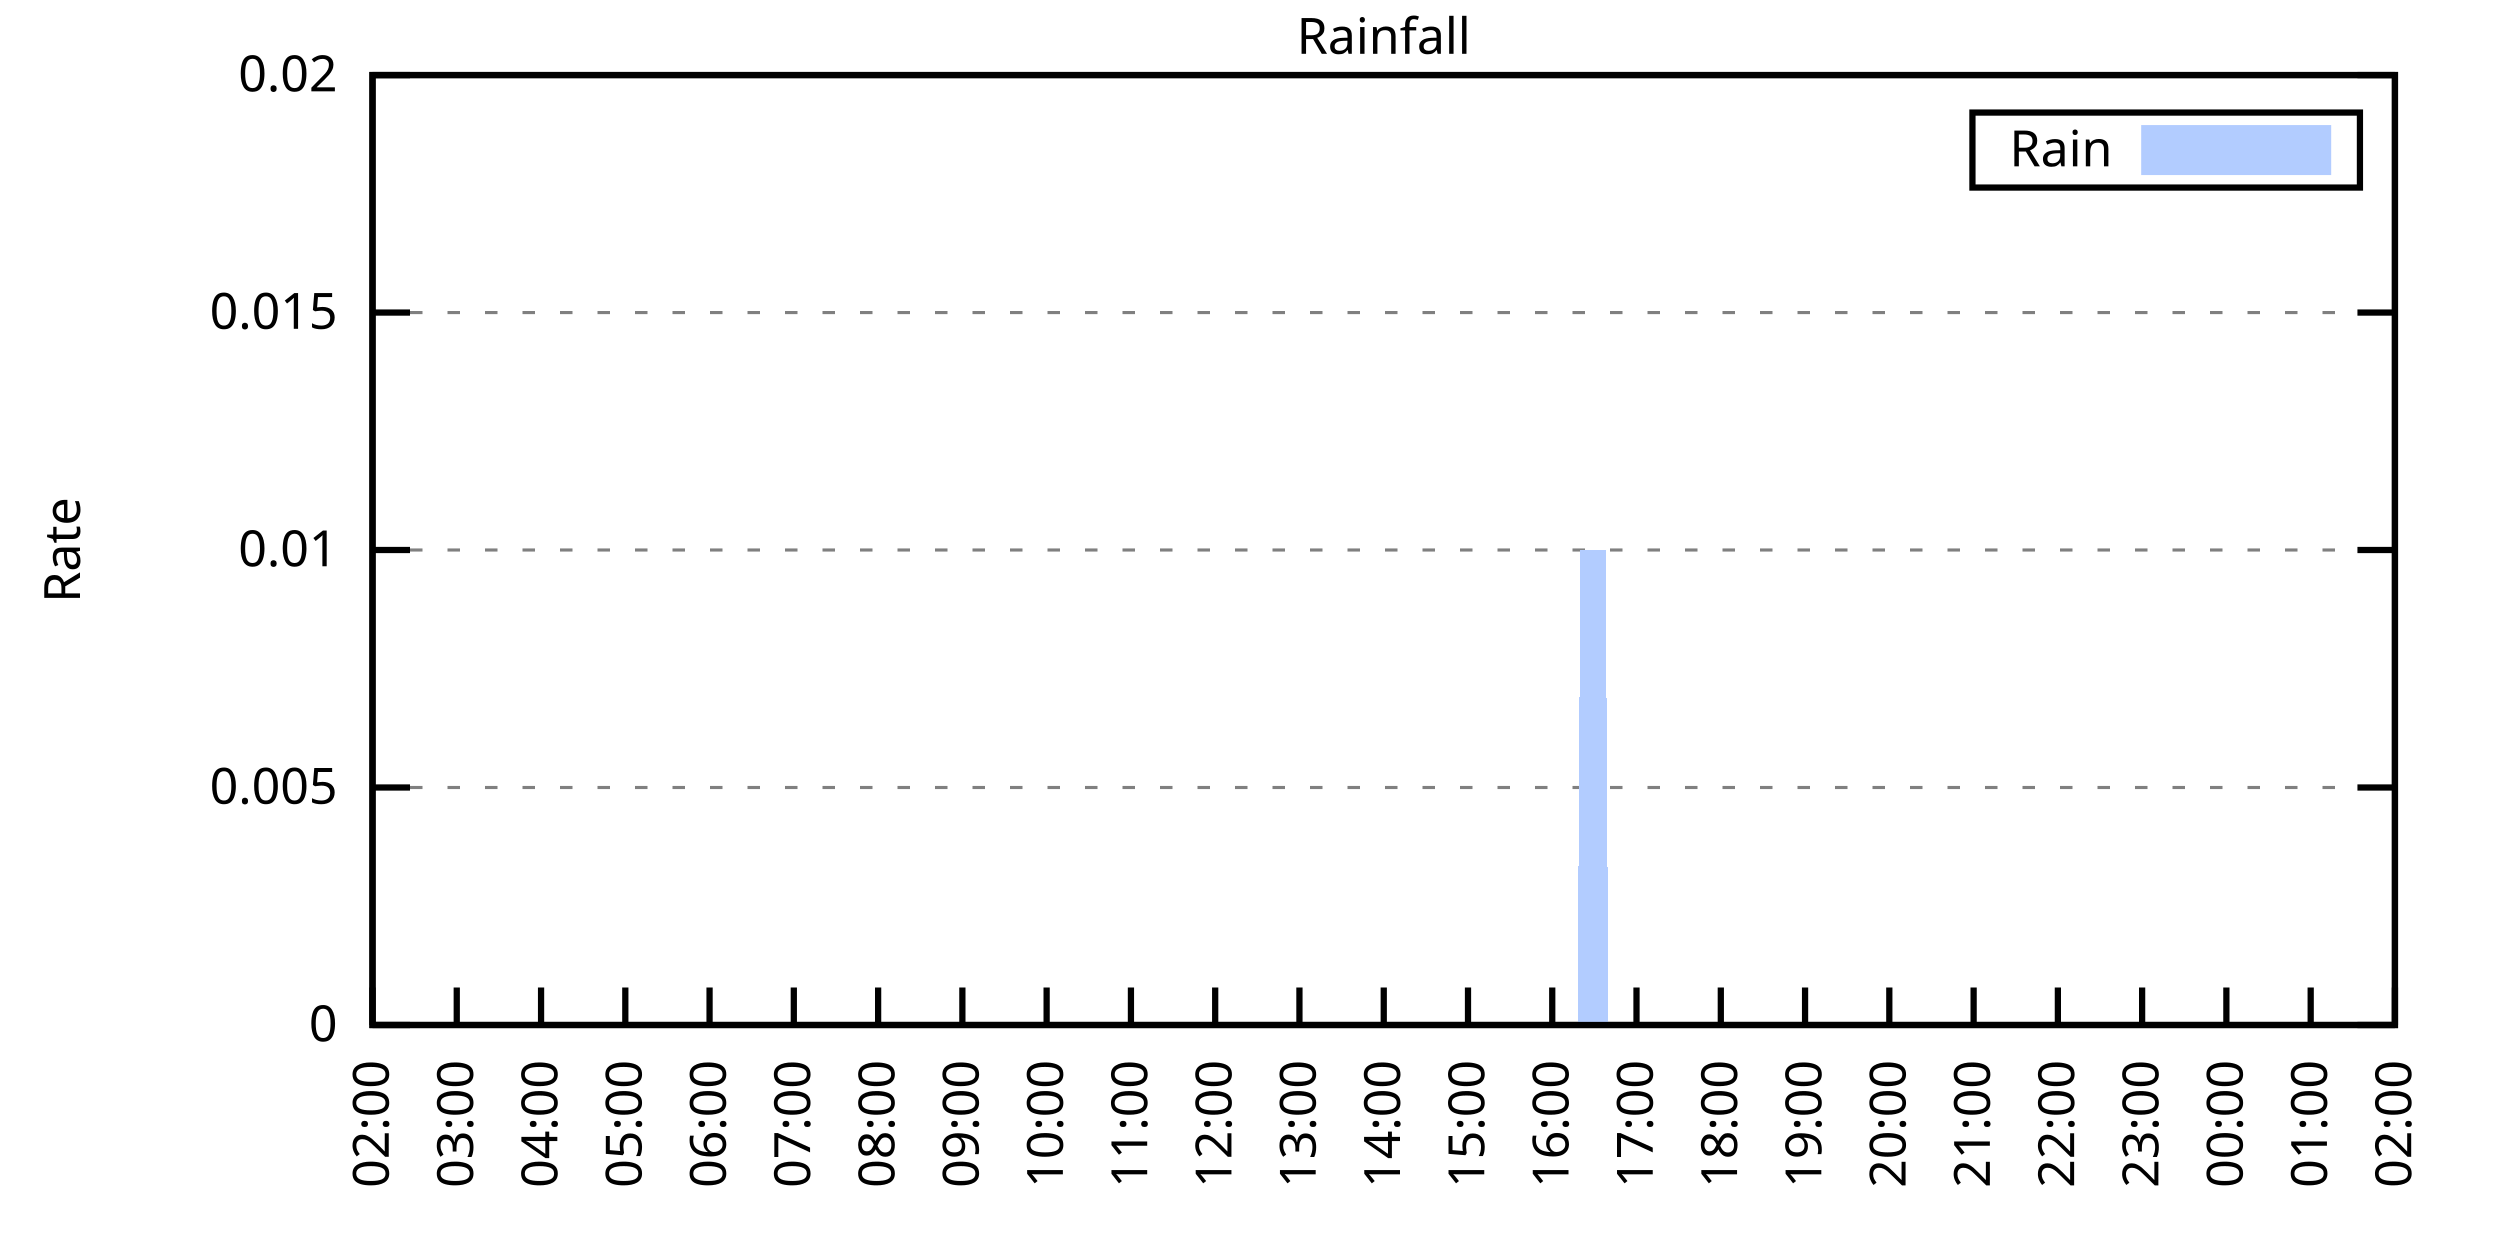
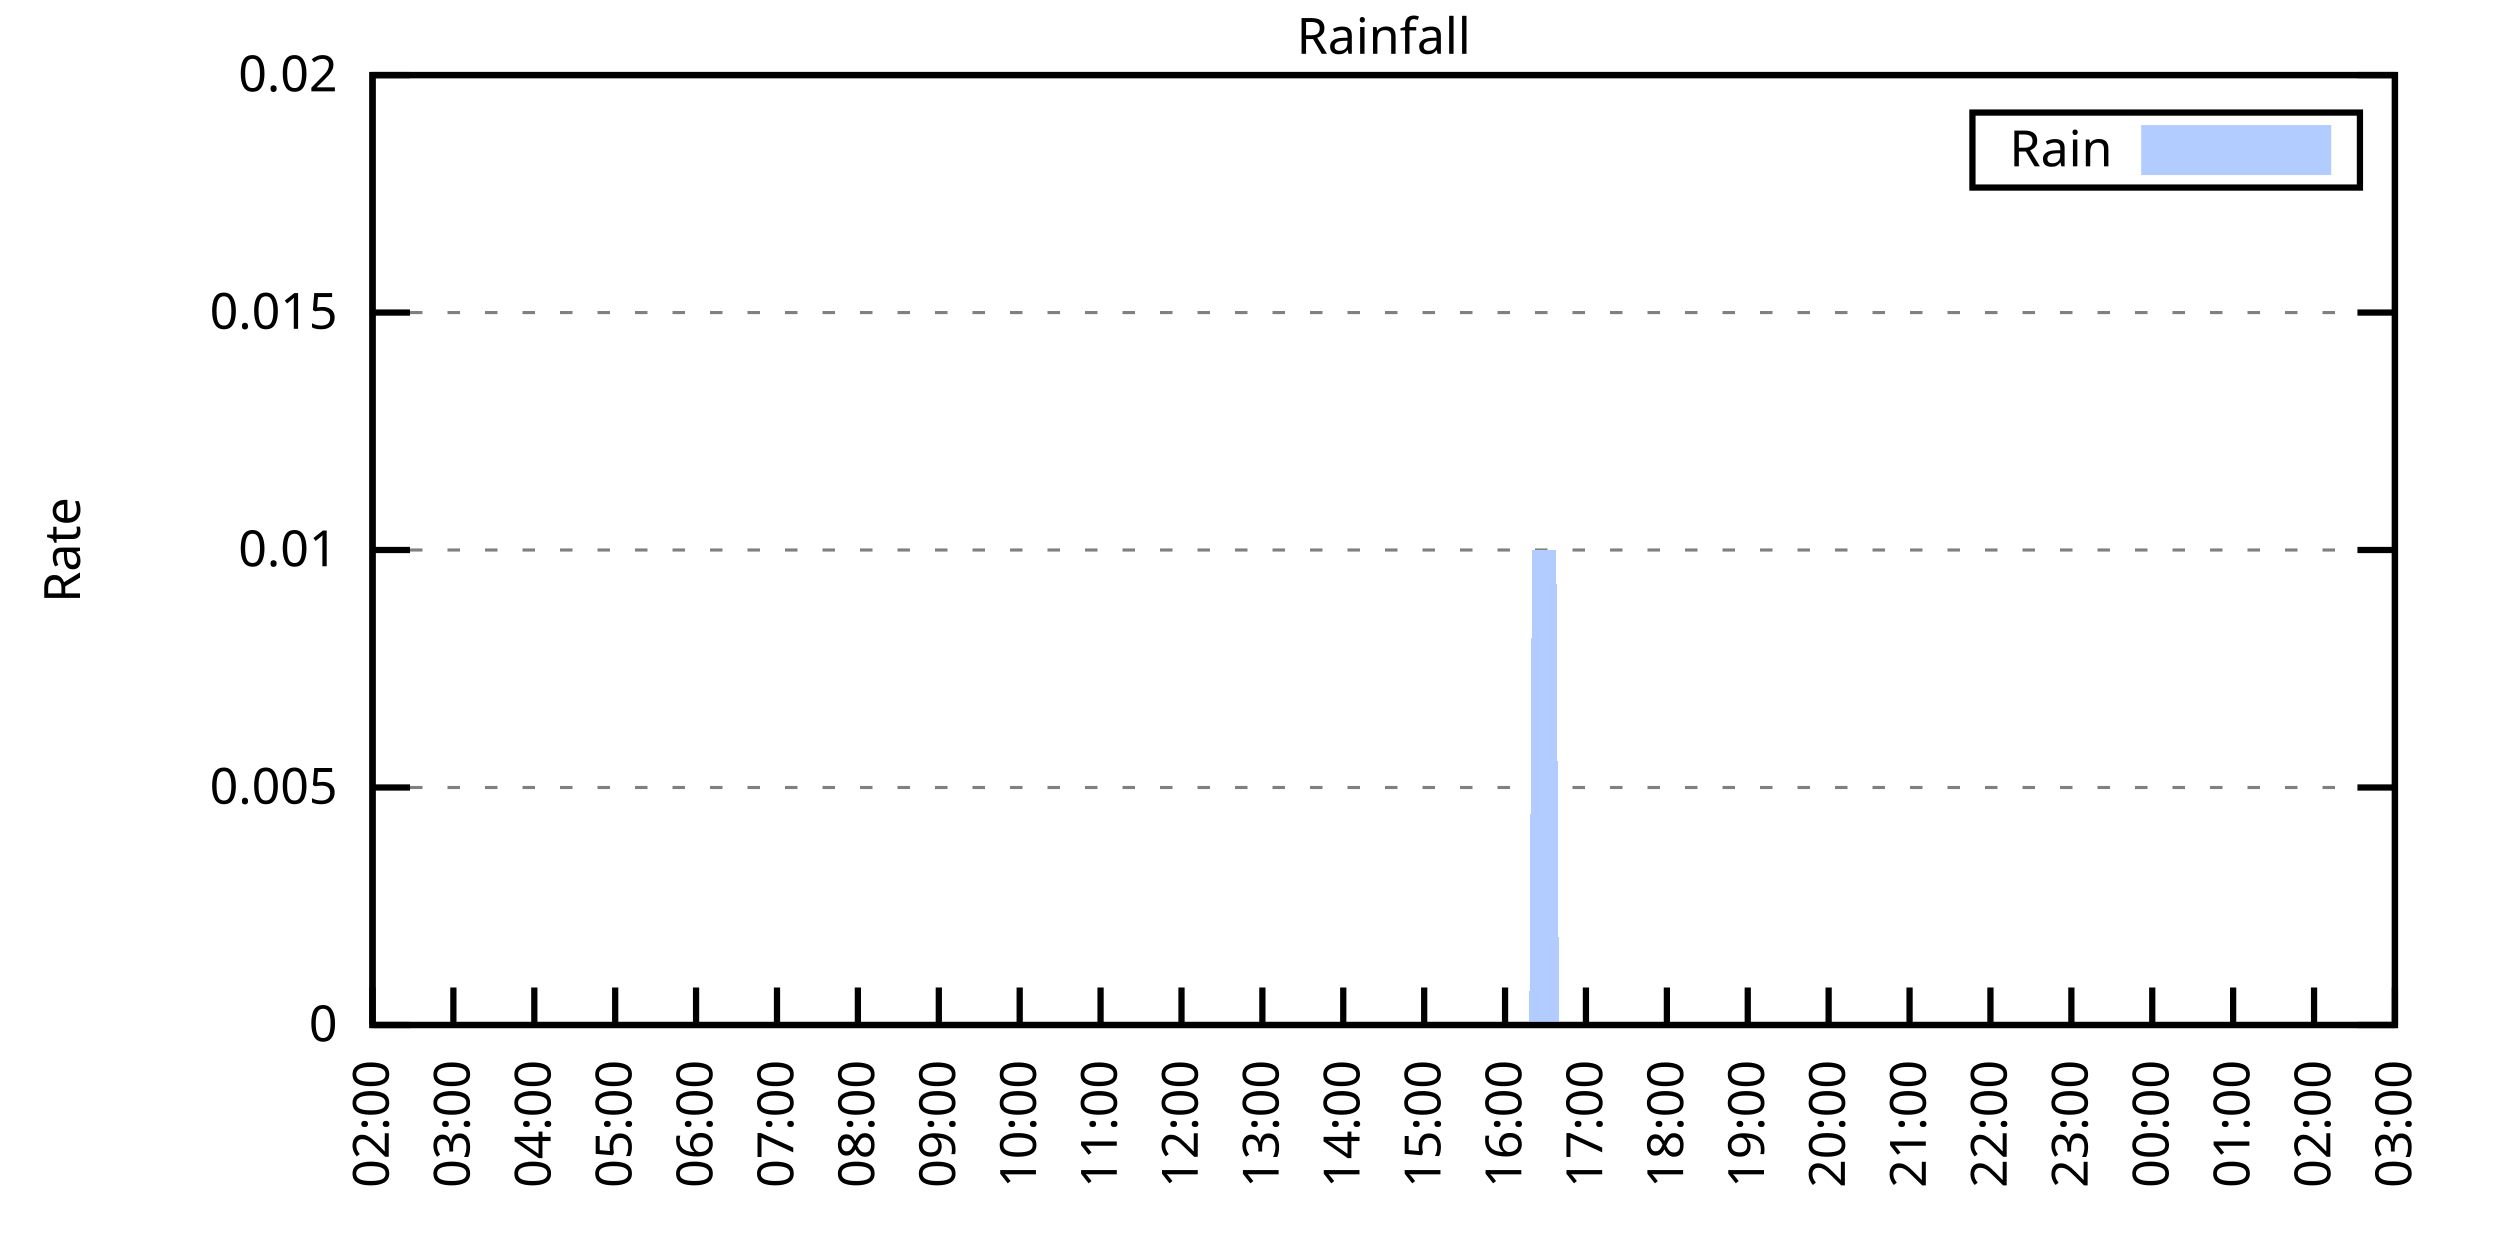
<svg xmlns="http://www.w3.org/2000/svg" xmlns:xlink="http://www.w3.org/1999/xlink" width="400" height="200" viewBox="0 0 400 200">
  <g id="gnuplot_canvas">
    <rect x="0" y="0" width="400" height="200" fill="none" />
    <defs>
      <circle id="gpDot" r="0.5" stroke-width="0.5" stroke="currentColor" />
      <path id="gpPt0" stroke-width="0.333" stroke="currentColor" d="M-1,0 h2 M0,-1 v2" />
      <path id="gpPt1" stroke-width="0.333" stroke="currentColor" d="M-1,-1 L1,1 M1,-1 L-1,1" />
      <path id="gpPt2" stroke-width="0.333" stroke="currentColor" d="M-1,0 L1,0 M0,-1 L0,1 M-1,-1 L1,1 M-1,1 L1,-1" />
      <rect id="gpPt3" stroke-width="0.333" stroke="currentColor" x="-1" y="-1" width="2" height="2" />
      <rect id="gpPt4" stroke-width="0.333" stroke="currentColor" fill="currentColor" x="-1" y="-1" width="2" height="2" />
      <circle id="gpPt5" stroke-width="0.333" stroke="currentColor" cx="0" cy="0" r="1" />
      <use xlink:href="#gpPt5" id="gpPt6" fill="currentColor" stroke="none" />
      <path id="gpPt7" stroke-width="0.333" stroke="currentColor" d="M0,-1.33 L-1.33,0.67 L1.33,0.67 z" />
      <use xlink:href="#gpPt7" id="gpPt8" fill="currentColor" stroke="none" />
      <use xlink:href="#gpPt7" id="gpPt9" stroke="currentColor" transform="rotate(180)" />
      <use xlink:href="#gpPt9" id="gpPt10" fill="currentColor" stroke="none" />
      <use xlink:href="#gpPt3" id="gpPt11" stroke="currentColor" transform="rotate(45)" />
      <use xlink:href="#gpPt11" id="gpPt12" fill="currentColor" stroke="none" />
      <path id="gpPt13" stroke-width="0.333" stroke="currentColor" d="M0,1.330 L1.265,0.411 L0.782,-1.067 L-0.782,-1.076 L-1.265,0.411 z" />
      <use xlink:href="#gpPt13" id="gpPt14" fill="currentColor" stroke="none" />
      <filter id="textbox" filterUnits="objectBoundingBox" x="0" y="0" height="1" width="1">
        <feFlood flood-color="white" flood-opacity="1" result="bgnd" />
        <feComposite in="SourceGraphic" in2="bgnd" operator="atop" />
      </filter>
      <filter id="greybox" filterUnits="objectBoundingBox" x="0" y="0" height="1" width="1">
        <feFlood flood-color="lightgrey" flood-opacity="1" result="grey" />
        <feComposite in="SourceGraphic" in2="grey" operator="atop" />
      </filter>
    </defs>
    <g fill="none" color="white" stroke="currentColor" stroke-width="1.00" stroke-linecap="butt" stroke-linejoin="miter">
</g>
    <g fill="none" color="black" stroke="currentColor" stroke-width="1.00" stroke-linecap="butt" stroke-linejoin="miter">
      <g stroke="none" shape-rendering="crispEdges">
        <polygon fill="rgb(255, 255, 255)" points="59.60,164.00 383.18,164.00 383.18,12.02 59.60,12.02 " />
      </g>
    </g>
    <g fill="none" color="black" stroke="currentColor" stroke-width="1.00" stroke-linecap="butt" stroke-linejoin="miter">
</g>
    <g fill="none" color="black" stroke="black" stroke-width="0.50" stroke-linecap="butt" stroke-linejoin="miter">
</g>
    <g fill="none" color="gray" stroke="currentColor" stroke-width="0.50" stroke-linecap="butt" stroke-linejoin="miter">
      <path stroke="gray" stroke-dasharray="2,4" class="gridline" d="M59.60,164.00 L383.19,164.00  " />
    </g>
    <g fill="none" color="gray" stroke="gray" stroke-width="1.00" stroke-linecap="butt" stroke-linejoin="miter">
</g>
    <g fill="none" color="black" stroke="currentColor" stroke-width="1.00" stroke-linecap="butt" stroke-linejoin="miter">
      <path stroke="black" d="M59.60,164.00 L65.60,164.00 M383.19,164.00 L377.19,164.00  " />
      <g transform="translate(54.00,166.60)" stroke="none" fill="black" font-family="Sans" font-size="8.00" text-anchor="end">
        <text>
          <tspan font-family="Sans"> 0</tspan>
        </text>
      </g>
    </g>
    <g fill="none" color="black" stroke="currentColor" stroke-width="1.00" stroke-linecap="butt" stroke-linejoin="miter">
</g>
    <g fill="none" color="black" stroke="black" stroke-width="0.50" stroke-linecap="butt" stroke-linejoin="miter">
</g>
    <g fill="none" color="gray" stroke="currentColor" stroke-width="0.50" stroke-linecap="butt" stroke-linejoin="miter">
      <path stroke="gray" stroke-dasharray="2,4" class="gridline" d="M59.60,126.00 L383.19,126.00  " />
    </g>
    <g fill="none" color="gray" stroke="gray" stroke-width="1.00" stroke-linecap="butt" stroke-linejoin="miter">
</g>
    <g fill="none" color="black" stroke="currentColor" stroke-width="1.00" stroke-linecap="butt" stroke-linejoin="miter">
      <path stroke="black" d="M59.60,126.00 L65.60,126.00 M383.19,126.00 L377.19,126.00  " />
      <g transform="translate(54.00,128.60)" stroke="none" fill="black" font-family="Sans" font-size="8.00" text-anchor="end">
        <text>
          <tspan font-family="Sans"> 0.005</tspan>
        </text>
      </g>
    </g>
    <g fill="none" color="black" stroke="currentColor" stroke-width="1.00" stroke-linecap="butt" stroke-linejoin="miter">
</g>
    <g fill="none" color="black" stroke="black" stroke-width="0.50" stroke-linecap="butt" stroke-linejoin="miter">
</g>
    <g fill="none" color="gray" stroke="currentColor" stroke-width="0.50" stroke-linecap="butt" stroke-linejoin="miter">
      <path stroke="gray" stroke-dasharray="2,4" class="gridline" d="M59.60,88.00 L383.19,88.00  " />
    </g>
    <g fill="none" color="gray" stroke="gray" stroke-width="1.00" stroke-linecap="butt" stroke-linejoin="miter">
</g>
    <g fill="none" color="black" stroke="currentColor" stroke-width="1.00" stroke-linecap="butt" stroke-linejoin="miter">
      <path stroke="black" d="M59.60,88.00 L65.60,88.00 M383.19,88.00 L377.19,88.00  " />
      <g transform="translate(54.00,90.60)" stroke="none" fill="black" font-family="Sans" font-size="8.00" text-anchor="end">
        <text>
          <tspan font-family="Sans"> 0.01</tspan>
        </text>
      </g>
    </g>
    <g fill="none" color="black" stroke="currentColor" stroke-width="1.00" stroke-linecap="butt" stroke-linejoin="miter">
</g>
    <g fill="none" color="black" stroke="black" stroke-width="0.50" stroke-linecap="butt" stroke-linejoin="miter">
</g>
    <g fill="none" color="gray" stroke="currentColor" stroke-width="0.50" stroke-linecap="butt" stroke-linejoin="miter">
      <path stroke="gray" stroke-dasharray="2,4" class="gridline" d="M59.60,50.01 L383.19,50.01  " />
    </g>
    <g fill="none" color="gray" stroke="gray" stroke-width="1.00" stroke-linecap="butt" stroke-linejoin="miter">
</g>
    <g fill="none" color="black" stroke="currentColor" stroke-width="1.00" stroke-linecap="butt" stroke-linejoin="miter">
      <path stroke="black" d="M59.60,50.01 L65.60,50.01 M383.19,50.01 L377.19,50.01  " />
      <g transform="translate(54.00,52.61)" stroke="none" fill="black" font-family="Sans" font-size="8.00" text-anchor="end">
        <text>
          <tspan font-family="Sans"> 0.015</tspan>
        </text>
      </g>
    </g>
    <g fill="none" color="black" stroke="currentColor" stroke-width="1.00" stroke-linecap="butt" stroke-linejoin="miter">
</g>
    <g fill="none" color="black" stroke="black" stroke-width="0.50" stroke-linecap="butt" stroke-linejoin="miter">
</g>
    <g fill="none" color="gray" stroke="currentColor" stroke-width="0.50" stroke-linecap="butt" stroke-linejoin="miter">
      <path stroke="gray" stroke-dasharray="2,4" class="gridline" d="M59.60,12.01 L383.19,12.01  " />
    </g>
    <g fill="none" color="gray" stroke="gray" stroke-width="1.00" stroke-linecap="butt" stroke-linejoin="miter">
</g>
    <g fill="none" color="black" stroke="currentColor" stroke-width="1.00" stroke-linecap="butt" stroke-linejoin="miter">
      <path stroke="black" d="M59.60,12.01 L65.60,12.01 M383.19,12.01 L377.19,12.01  " />
      <g transform="translate(54.00,14.61)" stroke="none" fill="black" font-family="Sans" font-size="8.00" text-anchor="end">
        <text>
          <tspan font-family="Sans"> 0.02</tspan>
        </text>
      </g>
    </g>
    <g fill="none" color="black" stroke="currentColor" stroke-width="1.00" stroke-linecap="butt" stroke-linejoin="miter">
      <path stroke="black" d="M59.60,164.00 L59.60,158.00  " />
      <g transform="translate(62.20,169.60) rotate(270.00)" stroke="none" fill="black" font-family="Sans" font-size="8.00" text-anchor="end">
        <text>
          <tspan font-family="Sans">02:00</tspan>
        </text>
      </g>
    </g>
    <g fill="none" color="black" stroke="currentColor" stroke-width="1.00" stroke-linecap="butt" stroke-linejoin="miter">
-       <path stroke="black" d="M73.08,164.00 L73.08,158.00  " />
-       <g transform="translate(75.68,169.60) rotate(270.00)" stroke="none" fill="black" font-family="Sans" font-size="8.00" text-anchor="end">
+       <path stroke="black" d="M72.54,164.00 L72.54,158.00  " />
+       <g transform="translate(75.14,169.60) rotate(270.00)" stroke="none" fill="black" font-family="Sans" font-size="8.00" text-anchor="end">
        <text>
          <tspan font-family="Sans">03:00</tspan>
        </text>
      </g>
    </g>
    <g fill="none" color="black" stroke="currentColor" stroke-width="1.00" stroke-linecap="butt" stroke-linejoin="miter">
-       <path stroke="black" d="M86.57,164.00 L86.57,158.00  " />
-       <g transform="translate(89.17,169.60) rotate(270.00)" stroke="none" fill="black" font-family="Sans" font-size="8.00" text-anchor="end">
+       <path stroke="black" d="M85.49,164.00 L85.49,158.00  " />
+       <g transform="translate(88.09,169.60) rotate(270.00)" stroke="none" fill="black" font-family="Sans" font-size="8.00" text-anchor="end">
        <text>
          <tspan font-family="Sans">04:00</tspan>
        </text>
      </g>
    </g>
    <g fill="none" color="black" stroke="currentColor" stroke-width="1.00" stroke-linecap="butt" stroke-linejoin="miter">
-       <path stroke="black" d="M100.05,164.00 L100.05,158.00  " />
-       <g transform="translate(102.65,169.60) rotate(270.00)" stroke="none" fill="black" font-family="Sans" font-size="8.00" text-anchor="end">
+       <path stroke="black" d="M98.43,164.00 L98.43,158.00  " />
+       <g transform="translate(101.03,169.60) rotate(270.00)" stroke="none" fill="black" font-family="Sans" font-size="8.00" text-anchor="end">
        <text>
          <tspan font-family="Sans">05:00</tspan>
        </text>
      </g>
    </g>
    <g fill="none" color="black" stroke="currentColor" stroke-width="1.00" stroke-linecap="butt" stroke-linejoin="miter">
-       <path stroke="black" d="M113.53,164.00 L113.53,158.00  " />
-       <g transform="translate(116.13,169.60) rotate(270.00)" stroke="none" fill="black" font-family="Sans" font-size="8.00" text-anchor="end">
+       <path stroke="black" d="M111.37,164.00 L111.37,158.00  " />
+       <g transform="translate(113.97,169.60) rotate(270.00)" stroke="none" fill="black" font-family="Sans" font-size="8.00" text-anchor="end">
        <text>
          <tspan font-family="Sans">06:00</tspan>
        </text>
      </g>
    </g>
    <g fill="none" color="black" stroke="currentColor" stroke-width="1.00" stroke-linecap="butt" stroke-linejoin="miter">
-       <path stroke="black" d="M127.01,164.00 L127.01,158.00  " />
-       <g transform="translate(129.61,169.60) rotate(270.00)" stroke="none" fill="black" font-family="Sans" font-size="8.00" text-anchor="end">
+       <path stroke="black" d="M124.32,164.00 L124.32,158.00  " />
+       <g transform="translate(126.92,169.60) rotate(270.00)" stroke="none" fill="black" font-family="Sans" font-size="8.00" text-anchor="end">
        <text>
          <tspan font-family="Sans">07:00</tspan>
        </text>
      </g>
    </g>
    <g fill="none" color="black" stroke="currentColor" stroke-width="1.00" stroke-linecap="butt" stroke-linejoin="miter">
-       <path stroke="black" d="M140.50,164.00 L140.50,158.00  " />
-       <g transform="translate(143.10,169.60) rotate(270.00)" stroke="none" fill="black" font-family="Sans" font-size="8.00" text-anchor="end">
+       <path stroke="black" d="M137.26,164.00 L137.26,158.00  " />
+       <g transform="translate(139.86,169.60) rotate(270.00)" stroke="none" fill="black" font-family="Sans" font-size="8.00" text-anchor="end">
        <text>
          <tspan font-family="Sans">08:00</tspan>
        </text>
      </g>
    </g>
    <g fill="none" color="black" stroke="currentColor" stroke-width="1.00" stroke-linecap="butt" stroke-linejoin="miter">
-       <path stroke="black" d="M153.98,164.00 L153.98,158.00  " />
-       <g transform="translate(156.58,169.60) rotate(270.00)" stroke="none" fill="black" font-family="Sans" font-size="8.00" text-anchor="end">
+       <path stroke="black" d="M150.21,164.00 L150.21,158.00  " />
+       <g transform="translate(152.81,169.60) rotate(270.00)" stroke="none" fill="black" font-family="Sans" font-size="8.00" text-anchor="end">
        <text>
          <tspan font-family="Sans">09:00</tspan>
        </text>
      </g>
    </g>
    <g fill="none" color="black" stroke="currentColor" stroke-width="1.00" stroke-linecap="butt" stroke-linejoin="miter">
-       <path stroke="black" d="M167.46,164.00 L167.46,158.00  " />
-       <g transform="translate(170.06,169.60) rotate(270.00)" stroke="none" fill="black" font-family="Sans" font-size="8.00" text-anchor="end">
+       <path stroke="black" d="M163.15,164.00 L163.15,158.00  " />
+       <g transform="translate(165.75,169.60) rotate(270.00)" stroke="none" fill="black" font-family="Sans" font-size="8.00" text-anchor="end">
        <text>
          <tspan font-family="Sans">10:00</tspan>
        </text>
      </g>
    </g>
    <g fill="none" color="black" stroke="currentColor" stroke-width="1.00" stroke-linecap="butt" stroke-linejoin="miter">
-       <path stroke="black" d="M180.95,164.00 L180.95,158.00  " />
-       <g transform="translate(183.55,169.60) rotate(270.00)" stroke="none" fill="black" font-family="Sans" font-size="8.00" text-anchor="end">
+       <path stroke="black" d="M176.09,164.00 L176.09,158.00  " />
+       <g transform="translate(178.69,169.60) rotate(270.00)" stroke="none" fill="black" font-family="Sans" font-size="8.00" text-anchor="end">
        <text>
          <tspan font-family="Sans">11:00</tspan>
        </text>
      </g>
    </g>
    <g fill="none" color="black" stroke="currentColor" stroke-width="1.00" stroke-linecap="butt" stroke-linejoin="miter">
-       <path stroke="black" d="M194.43,164.00 L194.43,158.00  " />
-       <g transform="translate(197.03,169.60) rotate(270.00)" stroke="none" fill="black" font-family="Sans" font-size="8.00" text-anchor="end">
+       <path stroke="black" d="M189.04,164.00 L189.04,158.00  " />
+       <g transform="translate(191.64,169.60) rotate(270.00)" stroke="none" fill="black" font-family="Sans" font-size="8.00" text-anchor="end">
        <text>
          <tspan font-family="Sans">12:00</tspan>
        </text>
      </g>
    </g>
    <g fill="none" color="black" stroke="currentColor" stroke-width="1.00" stroke-linecap="butt" stroke-linejoin="miter">
-       <path stroke="black" d="M207.91,164.00 L207.91,158.00  " />
-       <g transform="translate(210.51,169.60) rotate(270.00)" stroke="none" fill="black" font-family="Sans" font-size="8.00" text-anchor="end">
+       <path stroke="black" d="M201.98,164.00 L201.98,158.00  " />
+       <g transform="translate(204.58,169.60) rotate(270.00)" stroke="none" fill="black" font-family="Sans" font-size="8.00" text-anchor="end">
        <text>
          <tspan font-family="Sans">13:00</tspan>
        </text>
      </g>
    </g>
    <g fill="none" color="black" stroke="currentColor" stroke-width="1.00" stroke-linecap="butt" stroke-linejoin="miter">
-       <path stroke="black" d="M221.40,164.00 L221.40,158.00  " />
-       <g transform="translate(224.00,169.60) rotate(270.00)" stroke="none" fill="black" font-family="Sans" font-size="8.00" text-anchor="end">
+       <path stroke="black" d="M214.92,164.00 L214.92,158.00  " />
+       <g transform="translate(217.52,169.60) rotate(270.00)" stroke="none" fill="black" font-family="Sans" font-size="8.00" text-anchor="end">
        <text>
          <tspan font-family="Sans">14:00</tspan>
        </text>
      </g>
    </g>
    <g fill="none" color="black" stroke="currentColor" stroke-width="1.00" stroke-linecap="butt" stroke-linejoin="miter">
-       <path stroke="black" d="M234.88,164.00 L234.88,158.00  " />
-       <g transform="translate(237.48,169.60) rotate(270.00)" stroke="none" fill="black" font-family="Sans" font-size="8.00" text-anchor="end">
+       <path stroke="black" d="M227.87,164.00 L227.87,158.00  " />
+       <g transform="translate(230.47,169.60) rotate(270.00)" stroke="none" fill="black" font-family="Sans" font-size="8.00" text-anchor="end">
        <text>
          <tspan font-family="Sans">15:00</tspan>
        </text>
      </g>
    </g>
    <g fill="none" color="black" stroke="currentColor" stroke-width="1.00" stroke-linecap="butt" stroke-linejoin="miter">
-       <path stroke="black" d="M248.36,164.00 L248.36,158.00  " />
-       <g transform="translate(250.96,169.60) rotate(270.00)" stroke="none" fill="black" font-family="Sans" font-size="8.00" text-anchor="end">
+       <path stroke="black" d="M240.81,164.00 L240.81,158.00  " />
+       <g transform="translate(243.41,169.60) rotate(270.00)" stroke="none" fill="black" font-family="Sans" font-size="8.00" text-anchor="end">
        <text>
          <tspan font-family="Sans">16:00</tspan>
        </text>
      </g>
    </g>
    <g fill="none" color="black" stroke="currentColor" stroke-width="1.00" stroke-linecap="butt" stroke-linejoin="miter">
-       <path stroke="black" d="M261.84,164.00 L261.84,158.00  " />
-       <g transform="translate(264.44,169.60) rotate(270.00)" stroke="none" fill="black" font-family="Sans" font-size="8.00" text-anchor="end">
+       <path stroke="black" d="M253.75,164.00 L253.75,158.00  " />
+       <g transform="translate(256.35,169.60) rotate(270.00)" stroke="none" fill="black" font-family="Sans" font-size="8.00" text-anchor="end">
        <text>
          <tspan font-family="Sans">17:00</tspan>
        </text>
      </g>
    </g>
    <g fill="none" color="black" stroke="currentColor" stroke-width="1.00" stroke-linecap="butt" stroke-linejoin="miter">
-       <path stroke="black" d="M275.33,164.00 L275.33,158.00  " />
-       <g transform="translate(277.93,169.60) rotate(270.00)" stroke="none" fill="black" font-family="Sans" font-size="8.00" text-anchor="end">
+       <path stroke="black" d="M266.70,164.00 L266.70,158.00  " />
+       <g transform="translate(269.30,169.60) rotate(270.00)" stroke="none" fill="black" font-family="Sans" font-size="8.00" text-anchor="end">
        <text>
          <tspan font-family="Sans">18:00</tspan>
        </text>
      </g>
    </g>
    <g fill="none" color="black" stroke="currentColor" stroke-width="1.00" stroke-linecap="butt" stroke-linejoin="miter">
-       <path stroke="black" d="M288.81,164.00 L288.81,158.00  " />
-       <g transform="translate(291.41,169.60) rotate(270.00)" stroke="none" fill="black" font-family="Sans" font-size="8.00" text-anchor="end">
+       <path stroke="black" d="M279.64,164.00 L279.64,158.00  " />
+       <g transform="translate(282.24,169.60) rotate(270.00)" stroke="none" fill="black" font-family="Sans" font-size="8.00" text-anchor="end">
        <text>
          <tspan font-family="Sans">19:00</tspan>
        </text>
      </g>
    </g>
    <g fill="none" color="black" stroke="currentColor" stroke-width="1.00" stroke-linecap="butt" stroke-linejoin="miter">
-       <path stroke="black" d="M302.29,164.00 L302.29,158.00  " />
-       <g transform="translate(304.89,169.60) rotate(270.00)" stroke="none" fill="black" font-family="Sans" font-size="8.00" text-anchor="end">
+       <path stroke="black" d="M292.58,164.00 L292.58,158.00  " />
+       <g transform="translate(295.18,169.60) rotate(270.00)" stroke="none" fill="black" font-family="Sans" font-size="8.00" text-anchor="end">
        <text>
          <tspan font-family="Sans">20:00</tspan>
        </text>
      </g>
    </g>
    <g fill="none" color="black" stroke="currentColor" stroke-width="1.00" stroke-linecap="butt" stroke-linejoin="miter">
-       <path stroke="black" d="M315.78,164.00 L315.78,158.00  " />
-       <g transform="translate(318.38,169.60) rotate(270.00)" stroke="none" fill="black" font-family="Sans" font-size="8.00" text-anchor="end">
+       <path stroke="black" d="M305.53,164.00 L305.53,158.00  " />
+       <g transform="translate(308.13,169.60) rotate(270.00)" stroke="none" fill="black" font-family="Sans" font-size="8.00" text-anchor="end">
        <text>
          <tspan font-family="Sans">21:00</tspan>
        </text>
      </g>
    </g>
    <g fill="none" color="black" stroke="currentColor" stroke-width="1.00" stroke-linecap="butt" stroke-linejoin="miter">
-       <path stroke="black" d="M329.26,164.00 L329.26,158.00  " />
-       <g transform="translate(331.86,169.60) rotate(270.00)" stroke="none" fill="black" font-family="Sans" font-size="8.00" text-anchor="end">
+       <path stroke="black" d="M318.47,164.00 L318.47,158.00  " />
+       <g transform="translate(321.07,169.60) rotate(270.00)" stroke="none" fill="black" font-family="Sans" font-size="8.00" text-anchor="end">
        <text>
          <tspan font-family="Sans">22:00</tspan>
        </text>
      </g>
    </g>
    <g fill="none" color="black" stroke="currentColor" stroke-width="1.00" stroke-linecap="butt" stroke-linejoin="miter">
-       <path stroke="black" d="M342.74,164.00 L342.74,158.00  " />
-       <g transform="translate(345.34,169.60) rotate(270.00)" stroke="none" fill="black" font-family="Sans" font-size="8.00" text-anchor="end">
+       <path stroke="black" d="M331.42,164.00 L331.42,158.00  " />
+       <g transform="translate(334.02,169.60) rotate(270.00)" stroke="none" fill="black" font-family="Sans" font-size="8.00" text-anchor="end">
        <text>
          <tspan font-family="Sans">23:00</tspan>
        </text>
      </g>
    </g>
    <g fill="none" color="black" stroke="currentColor" stroke-width="1.00" stroke-linecap="butt" stroke-linejoin="miter">
-       <path stroke="black" d="M356.22,164.00 L356.22,158.00  " />
-       <g transform="translate(358.82,169.60) rotate(270.00)" stroke="none" fill="black" font-family="Sans" font-size="8.00" text-anchor="end">
+       <path stroke="black" d="M344.36,164.00 L344.36,158.00  " />
+       <g transform="translate(346.96,169.60) rotate(270.00)" stroke="none" fill="black" font-family="Sans" font-size="8.00" text-anchor="end">
        <text>
          <tspan font-family="Sans">00:00</tspan>
        </text>
      </g>
    </g>
    <g fill="none" color="black" stroke="currentColor" stroke-width="1.00" stroke-linecap="butt" stroke-linejoin="miter">
-       <path stroke="black" d="M369.71,164.00 L369.71,158.00  " />
-       <g transform="translate(372.31,169.60) rotate(270.00)" stroke="none" fill="black" font-family="Sans" font-size="8.00" text-anchor="end">
+       <path stroke="black" d="M357.30,164.00 L357.30,158.00  " />
+       <g transform="translate(359.90,169.60) rotate(270.00)" stroke="none" fill="black" font-family="Sans" font-size="8.00" text-anchor="end">
        <text>
          <tspan font-family="Sans">01:00</tspan>
+         </text>
+       </g>
+     </g>
+     <g fill="none" color="black" stroke="currentColor" stroke-width="1.00" stroke-linecap="butt" stroke-linejoin="miter">
+       <path stroke="black" d="M370.25,164.00 L370.25,158.00  " />
+       <g transform="translate(372.85,169.60) rotate(270.00)" stroke="none" fill="black" font-family="Sans" font-size="8.00" text-anchor="end">
+         <text>
+           <tspan font-family="Sans">02:00</tspan>
        </text>
      </g>
    </g>
    <g fill="none" color="black" stroke="currentColor" stroke-width="1.00" stroke-linecap="butt" stroke-linejoin="miter">
      <path stroke="black" d="M383.19,164.00 L383.19,158.00  " />
      <g transform="translate(385.79,169.60) rotate(270.00)" stroke="none" fill="black" font-family="Sans" font-size="8.00" text-anchor="end">
        <text>
-           <tspan font-family="Sans">02:00</tspan>
+           <tspan font-family="Sans">03:00</tspan>
        </text>
      </g>
    </g>
    <g fill="none" color="black" stroke="currentColor" stroke-width="1.00" stroke-linecap="butt" stroke-linejoin="miter">
</g>
    <g fill="none" color="black" stroke="currentColor" stroke-width="1.00" stroke-linecap="butt" stroke-linejoin="miter">
      <path stroke="black" d="M59.60,12.01 L59.60,164.00 L383.19,164.00 L383.19,12.01 L59.60,12.01 Z  " />
    </g>
    <g fill="none" color="black" stroke="currentColor" stroke-width="1.00" stroke-linecap="butt" stroke-linejoin="miter">
</g>
    <g fill="none" color="black" stroke="currentColor" stroke-width="1.00" stroke-linecap="butt" stroke-linejoin="miter">
      <path stroke="black" d="M315.59,30.01 L315.59,18.01 L377.59,18.01 L377.59,30.01 L315.59,30.01 Z  " />
    </g>
    <g id="Rainfall_plot_1">
      <g fill="none" color="white" stroke="black" stroke-width="2.00" stroke-linecap="butt" stroke-linejoin="miter">
</g>
      <g fill="none" color="black" stroke="currentColor" stroke-width="2.00" stroke-linecap="butt" stroke-linejoin="miter">
        <g transform="translate(337.99,26.61)" stroke="none" fill="black" font-family="Sans" font-size="8.00" text-anchor="end">
          <text>
            <tspan font-family="Sans">Rain</tspan>
          </text>
        </g>
      </g>
      <g fill="none" color="black" stroke="currentColor" stroke-width="2.00" stroke-linecap="butt" stroke-linejoin="miter">
        <g stroke="none" shape-rendering="crispEdges">
          <polygon fill="rgb(178, 204, 255)" points="343.59,27.01 371.99,27.01 371.99,21.01 343.59,21.01 " />
        </g>
        <path stroke="rgb(178, 204, 255)" d="M343.59,27.01 L371.99,27.01 L371.99,21.01 L343.59,21.01 L343.59,27.01 Z  " />
      </g>
      <g fill="none" color="black" stroke="currentColor" stroke-width="2.00" stroke-linecap="butt" stroke-linejoin="miter">
        <g stroke="none" shape-rendering="crispEdges">
-           <polygon fill="rgb(178, 204, 255)" points="60.05,164.00 60.50,164.00 60.95,164.00 61.40,164.00 61.85,164.00 62.30,164.00 62.75,164.00 63.20,164.00 63.64,164.00 64.09,164.00 64.54,164.00 64.99,164.00 65.44,164.00 65.89,164.00 66.34,164.00 66.79,164.00 67.24,164.00 67.69,164.00 68.14,164.00 68.59,164.00 69.04,164.00 69.49,164.00 69.94,164.00 70.39,164.00 70.84,164.00 71.29,164.00 71.73,164.00 72.18,164.00 72.63,164.00 73.08,164.00 73.53,164.00 73.98,164.00 74.43,164.00 74.88,164.00 75.33,164.00 75.78,164.00 76.23,164.00 76.68,164.00 77.13,164.00 77.58,164.00 78.03,164.00 78.48,164.00 78.93,164.00 79.37,164.00 79.82,164.00 80.27,164.00 80.72,164.00 81.17,164.00 81.62,164.00 82.07,164.00 82.52,164.00 82.97,164.00 83.42,164.00 83.87,164.00 84.32,164.00 84.77,164.00 85.22,164.00 85.67,164.00 86.12,164.00 86.57,164.00 87.02,164.00 87.46,164.00 87.91,164.00 88.36,164.00 88.81,164.00 89.26,164.00 89.71,164.00 90.16,164.00 90.61,164.00 91.06,164.00 91.51,164.00 91.96,164.00 92.41,164.00 92.86,164.00 93.31,164.00 93.76,164.00 94.21,164.00 94.66,164.00 95.11,164.00 95.55,164.00 96.00,164.00 96.45,164.00 96.90,164.00 97.35,164.00 97.80,164.00 98.25,164.00 98.70,164.00 99.15,164.00 99.60,164.00 100.05,164.00 100.50,164.00 100.95,164.00 101.40,164.00 101.85,164.00 102.30,164.00 102.75,164.00 103.19,164.00 103.64,164.00 104.09,164.00 104.54,164.00 104.99,164.00 105.44,164.00 105.89,164.00 106.34,164.00 106.79,164.00 107.24,164.00 107.69,164.00 108.14,164.00 108.59,164.00 109.04,164.00 109.49,164.00 109.94,164.00 110.39,164.00 110.84,164.00 111.28,164.00 111.73,164.00 112.18,164.00 112.63,164.00 113.08,164.00 113.53,164.00 113.98,164.00 114.43,164.00 114.88,164.00 115.33,164.00 115.78,164.00 116.23,164.00 116.68,164.00 117.13,164.00 117.58,164.00 118.03,164.00 118.48,164.00 118.92,164.00 119.37,164.00 119.82,164.00 120.27,164.00 120.72,164.00 121.17,164.00 121.62,164.00 122.07,164.00 122.52,164.00 122.97,164.00 123.42,164.00 123.87,164.00 124.32,164.00 124.77,164.00 125.22,164.00 125.67,164.00 126.12,164.00 126.57,164.00 127.01,164.00 127.46,164.00 127.91,164.00 128.36,164.00 128.81,164.00 129.26,164.00 129.71,164.00 130.16,164.00 130.61,164.00 131.06,164.00 131.51,164.00 131.96,164.00 132.41,164.00 132.86,164.00 133.31,164.00 133.76,164.00 134.21,164.00 134.65,164.00 135.10,164.00 135.55,164.00 136.00,164.00 136.45,164.00 136.90,164.00 137.35,164.00 137.80,164.00 138.25,164.00 138.70,164.00 139.15,164.00 139.60,164.00 140.05,164.00 140.50,164.00 140.95,164.00 141.40,164.00 141.85,164.00 142.30,164.00 142.74,164.00 143.19,164.00 143.64,164.00 144.09,164.00 144.54,164.00 144.99,164.00 145.44,164.00 145.89,164.00 146.34,164.00 146.79,164.00 147.24,164.00 147.69,164.00 148.14,164.00 148.59,164.00 149.04,164.00 149.49,164.00 149.94,164.00 150.38,164.00 150.83,164.00 151.28,164.00 151.73,164.00 152.18,164.00 152.63,164.00 153.08,164.00 153.53,164.00 153.98,164.00 154.43,164.00 154.88,164.00 155.33,164.00 155.78,164.00 156.23,164.00 156.68,164.00 157.13,164.00 157.58,164.00 158.03,164.00 158.47,164.00 158.92,164.00 159.37,164.00 159.82,164.00 160.27,164.00 160.72,164.00 161.17,164.00 161.62,164.00 162.07,164.00 162.52,164.00 162.97,164.00 163.42,164.00 163.87,164.00 164.32,164.00 164.77,164.00 165.22,164.00 165.67,164.00 166.12,164.00 166.56,164.00 167.01,164.00 167.46,164.00 167.91,164.00 168.36,164.00 168.81,164.00 169.26,164.00 169.71,164.00 170.16,164.00 170.61,164.00 171.06,164.00 171.51,164.00 171.96,164.00 172.41,164.00 172.86,164.00 173.31,164.00 173.76,164.00 174.20,164.00 174.65,164.00 175.10,164.00 175.55,164.00 176.00,164.00 176.45,164.00 176.90,164.00 177.35,164.00 177.80,164.00 178.25,164.00 178.70,164.00 179.15,164.00 179.60,164.00 180.05,164.00 180.50,164.00 180.95,164.00 181.40,164.00 181.85,164.00 182.29,164.00 182.74,164.00 183.19,164.00 183.64,164.00 184.09,164.00 184.54,164.00 184.99,164.00 185.44,164.00 185.89,164.00 186.34,164.00 186.79,164.00 187.24,164.00 187.69,164.00 188.14,164.00 188.59,164.00 189.04,164.00 189.49,164.00 189.93,164.00 190.38,164.00 190.83,164.00 191.28,164.00 191.73,164.00 192.18,164.00 192.63,164.00 193.08,164.00 193.53,164.00 193.98,164.00 194.43,164.00 194.88,164.00 195.33,164.00 195.78,164.00 196.23,164.00 196.68,164.00 197.13,164.00 197.58,164.00 198.02,164.00 198.47,164.00 198.92,164.00 199.37,164.00 199.82,164.00 200.27,164.00 200.72,164.00 201.17,164.00 201.62,164.00 202.07,164.00 202.52,164.00 202.97,164.00 203.42,164.00 203.87,164.00 204.32,164.00 204.77,164.00 205.22,164.00 205.66,164.00 206.11,164.00 206.56,164.00 207.01,164.00 207.46,164.00 207.91,164.00 208.36,164.00 208.81,164.00 209.26,164.00 209.71,164.00 210.16,164.00 210.61,164.00 211.06,164.00 211.51,164.00 211.96,164.00 212.41,164.00 212.86,164.00 213.31,164.00 213.75,164.00 214.20,164.00 214.65,164.00 215.10,164.00 215.55,164.00 216.00,164.00 216.45,164.00 216.90,164.00 217.35,164.00 217.80,164.00 218.25,164.00 218.70,164.00 219.15,164.00 219.60,164.00 220.05,164.00 220.50,164.00 220.95,164.00 221.40,164.00 221.84,164.00 222.29,164.00 222.74,164.00 223.19,164.00 223.64,164.00 224.09,164.00 224.54,164.00 224.99,164.00 225.44,164.00 225.89,164.00 226.34,164.00 226.79,164.00 227.24,164.00 227.69,164.00 228.14,164.00 228.59,164.00 229.04,164.00 229.48,164.00 229.93,164.00 230.38,164.00 230.83,164.00 231.28,164.00 231.73,164.00 232.18,164.00 232.63,164.00 233.08,164.00 233.53,164.00 233.98,164.00 234.43,164.00 234.88,164.00 235.33,164.00 235.78,164.00 236.23,164.00 236.68,164.00 237.13,164.00 237.57,164.00 238.02,164.00 238.47,164.00 238.92,164.00 239.37,164.00 239.82,164.00 240.27,164.00 240.72,164.00 241.17,164.00 241.62,164.00 242.07,164.00 242.52,164.00 242.97,164.00 243.42,164.00 243.87,164.00 244.32,164.00 244.77,164.00 245.21,164.00 245.66,164.00 246.11,164.00 246.56,164.00 247.01,164.00 247.46,164.00 247.91,164.00 248.36,164.00 248.81,164.00 249.26,164.00 249.71,164.00 250.16,164.00 250.61,164.00 251.06,164.00 251.51,164.00 251.96,164.00 252.41,164.00 252.86,88.00 253.30,88.00 253.75,88.00 254.20,88.00 254.65,88.00 255.10,88.00 255.55,88.00 256.00,88.00 256.45,88.00 256.90,88.00 257.35,164.00 257.80,164.00 258.25,164.00 258.70,164.00 259.15,164.00 259.60,164.00 260.05,164.00 260.50,164.00 260.94,164.00 261.39,164.00 261.84,164.00 262.29,164.00 262.74,164.00 263.19,164.00 263.64,164.00 264.09,164.00 264.54,164.00 264.99,164.00 265.44,164.00 265.89,164.00 266.34,164.00 266.79,164.00 267.24,164.00 267.69,164.00 268.14,164.00 268.59,164.00 269.03,164.00 269.48,164.00 269.93,164.00 270.38,164.00 270.83,164.00 271.28,164.00 271.73,164.00 272.18,164.00 272.63,164.00 273.08,164.00 273.53,164.00 273.98,164.00 274.43,164.00 274.88,164.00 275.33,164.00 275.78,164.00 276.23,164.00 276.67,164.00 277.12,164.00 277.57,164.00 278.02,164.00 278.47,164.00 278.92,164.00 279.37,164.00 279.82,164.00 280.27,164.00 280.72,164.00 281.17,164.00 281.62,164.00 282.07,164.00 282.52,164.00 282.97,164.00 283.42,164.00 283.87,164.00 284.32,164.00 284.76,164.00 285.21,164.00 285.66,164.00 286.11,164.00 286.56,164.00 287.01,164.00 287.46,164.00 287.91,164.00 288.36,164.00 288.81,164.00 289.26,164.00 289.71,164.00 290.16,164.00 290.61,164.00 291.06,164.00 291.51,164.00 291.96,164.00 292.41,164.00 292.85,164.00 293.30,164.00 293.75,164.00 294.20,164.00 294.65,164.00 295.10,164.00 295.55,164.00 296.00,164.00 296.45,164.00 296.90,164.00 297.35,164.00 297.80,164.00 298.25,164.00 298.70,164.00 299.15,164.00 299.60,164.00 300.05,164.00 300.49,164.00 300.94,164.00 301.39,164.00 301.84,164.00 302.29,164.00 302.74,164.00 303.19,164.00 303.64,164.00 304.09,164.00 304.54,164.00 304.99,164.00 305.44,164.00 305.89,164.00 306.34,164.00 306.79,164.00 307.24,164.00 307.69,164.00 307.91,164.00 308.14,164.00 308.58,164.00 309.03,164.00 309.48,164.00 309.93,164.00 310.38,164.00 310.83,164.00 311.28,164.00 311.73,164.00 312.18,164.00 312.63,164.00 313.08,164.00 313.53,164.00 313.98,164.00 314.43,164.00 314.88,164.00 315.33,164.00 315.78,164.00 316.22,164.00 316.67,164.00 317.12,164.00 317.57,164.00 318.02,164.00 318.47,164.00 318.92,164.00 319.37,164.00 319.82,164.00 320.27,164.00 320.72,164.00 321.17,164.00 321.62,164.00 322.07,164.00 322.52,164.00 322.97,164.00 323.42,164.00 323.87,164.00 324.31,164.00 324.76,164.00 325.21,164.00 325.66,164.00 326.11,164.00 326.56,164.00 327.01,164.00 327.46,164.00 327.91,164.00 328.36,164.00 328.81,164.00 329.26,164.00 329.71,164.00 330.16,164.00 330.61,164.00 331.06,164.00 331.51,164.00 331.95,164.00 332.40,164.00 332.85,164.00 333.30,164.00 333.75,164.00 334.20,164.00 334.65,164.00 335.10,164.00 335.55,164.00 336.00,164.00 336.45,164.00 336.90,164.00 337.35,164.00 337.80,164.00 338.25,164.00 338.70,164.00 339.15,164.00 339.60,164.00 340.04,164.00 340.49,164.00 340.94,164.00 341.39,164.00 341.84,164.00 342.29,164.00 342.74,164.00 343.19,164.00 343.64,164.00 344.09,164.00 344.54,164.00 344.99,164.00 345.44,164.00 345.89,164.00 346.34,164.00 346.79,164.00 347.24,164.00 347.68,164.00 348.13,164.00 348.58,164.00 349.03,164.00 349.48,164.00 349.93,164.00 350.38,164.00 350.83,164.00 351.28,164.00 351.73,164.00 352.18,164.00 352.63,164.00 353.08,164.00 353.53,164.00 353.98,164.00 354.43,164.00 354.88,164.00 355.33,164.00 355.77,164.00 356.22,164.00 356.67,164.00 357.12,164.00 357.57,164.00 358.02,164.00 358.47,164.00 358.92,164.00 359.37,164.00 359.82,164.00 360.27,164.00 360.72,164.00 361.17,164.00 361.62,164.00 362.07,164.00 362.52,164.00 362.97,164.00 363.42,164.00 363.86,164.00 364.31,164.00 364.76,164.00 365.21,164.00 365.66,164.00 366.11,164.00 366.56,164.00 367.01,164.00 367.46,164.00 367.91,164.00 368.36,164.00 368.81,164.00 369.26,164.00 369.71,164.00 370.16,164.00 370.61,164.00 371.06,164.00 371.50,164.00 371.95,164.00 372.40,164.00 372.85,164.00 373.30,164.00 373.75,164.00 374.20,164.00 374.65,164.00 375.10,164.00 375.55,164.00 376.00,164.00 376.45,164.00 376.90,164.00 377.35,164.00 377.80,164.00 378.25,164.00 378.70,164.00 379.15,164.00 379.59,164.00 380.04,164.00 380.49,164.00 380.94,164.00 381.39,164.00 381.84,164.00 382.29,164.00 382.74,164.00 383.19,164.00 383.19,164.00 60.05,164.00 " />
+           <polygon fill="rgb(178, 204, 255)" points="63.05,164.00 63.48,164.00 63.91,164.00 64.35,164.00 64.78,164.00 65.21,164.00 65.64,164.00 66.07,164.00 66.50,164.00 66.93,164.00 67.37,164.00 67.80,164.00 68.23,164.00 68.66,164.00 69.09,164.00 69.52,164.00 69.95,164.00 70.39,164.00 70.82,164.00 71.25,164.00 71.68,164.00 72.11,164.00 72.54,164.00 72.98,164.00 73.41,164.00 73.84,164.00 74.27,164.00 74.70,164.00 75.13,164.00 75.56,164.00 76.00,164.00 76.43,164.00 76.86,164.00 77.29,164.00 77.72,164.00 78.15,164.00 78.58,164.00 79.02,164.00 79.45,164.00 79.88,164.00 80.31,164.00 80.74,164.00 81.17,164.00 81.60,164.00 82.04,164.00 82.47,164.00 82.90,164.00 83.33,164.00 83.76,164.00 84.19,164.00 84.62,164.00 85.06,164.00 85.49,164.00 85.92,164.00 86.35,164.00 86.78,164.00 87.21,164.00 87.64,164.00 88.08,164.00 88.51,164.00 88.94,164.00 89.37,164.00 89.80,164.00 90.23,164.00 90.66,164.00 91.10,164.00 91.53,164.00 91.96,164.00 92.39,164.00 92.82,164.00 93.25,164.00 93.68,164.00 94.12,164.00 94.55,164.00 94.98,164.00 95.41,164.00 95.84,164.00 96.27,164.00 96.70,164.00 97.14,164.00 97.57,164.00 98.00,164.00 98.43,164.00 98.86,164.00 99.29,164.00 99.73,164.00 100.16,164.00 100.59,164.00 101.02,164.00 101.45,164.00 101.88,164.00 102.31,164.00 102.75,164.00 103.18,164.00 103.61,164.00 104.04,164.00 104.47,164.00 104.90,164.00 105.33,164.00 105.77,164.00 106.20,164.00 106.63,164.00 107.06,164.00 107.49,164.00 107.92,164.00 108.35,164.00 108.79,164.00 109.22,164.00 109.65,164.00 110.08,164.00 110.51,164.00 110.94,164.00 111.37,164.00 111.81,164.00 112.24,164.00 112.67,164.00 113.10,164.00 113.53,164.00 113.96,164.00 114.39,164.00 114.83,164.00 115.26,164.00 115.69,164.00 116.12,164.00 116.55,164.00 116.98,164.00 117.41,164.00 117.85,164.00 118.28,164.00 118.71,164.00 119.14,164.00 119.57,164.00 120.00,164.00 120.43,164.00 120.87,164.00 121.30,164.00 121.73,164.00 122.16,164.00 122.59,164.00 123.02,164.00 123.46,164.00 123.89,164.00 124.32,164.00 124.75,164.00 125.18,164.00 125.61,164.00 126.04,164.00 126.48,164.00 126.91,164.00 127.34,164.00 127.77,164.00 128.20,164.00 128.63,164.00 129.06,164.00 129.50,164.00 129.93,164.00 130.36,164.00 130.79,164.00 131.22,164.00 131.65,164.00 132.08,164.00 132.52,164.00 132.95,164.00 133.38,164.00 133.81,164.00 134.24,164.00 134.67,164.00 135.10,164.00 135.54,164.00 135.97,164.00 136.40,164.00 136.83,164.00 137.26,164.00 137.69,164.00 138.12,164.00 138.56,164.00 138.99,164.00 139.42,164.00 139.85,164.00 140.28,164.00 140.71,164.00 141.14,164.00 141.58,164.00 142.01,164.00 142.44,164.00 142.87,164.00 143.30,164.00 143.73,164.00 144.16,164.00 144.60,164.00 145.03,164.00 145.46,164.00 145.89,164.00 146.32,164.00 146.75,164.00 147.19,164.00 147.62,164.00 148.05,164.00 148.48,164.00 148.91,164.00 149.34,164.00 149.77,164.00 150.21,164.00 150.64,164.00 151.07,164.00 151.50,164.00 151.93,164.00 152.36,164.00 152.79,164.00 153.23,164.00 153.66,164.00 154.09,164.00 154.52,164.00 154.95,164.00 155.38,164.00 155.81,164.00 156.25,164.00 156.68,164.00 157.11,164.00 157.54,164.00 157.97,164.00 158.40,164.00 158.83,164.00 159.27,164.00 159.70,164.00 160.13,164.00 160.56,164.00 160.99,164.00 161.42,164.00 161.85,164.00 162.29,164.00 162.72,164.00 163.15,164.00 163.58,164.00 164.01,164.00 164.44,164.00 164.87,164.00 165.31,164.00 165.74,164.00 166.17,164.00 166.60,164.00 167.03,164.00 167.46,164.00 167.89,164.00 168.33,164.00 168.76,164.00 169.19,164.00 169.62,164.00 170.05,164.00 170.48,164.00 170.91,164.00 171.35,164.00 171.78,164.00 172.21,164.00 172.64,164.00 173.07,164.00 173.50,164.00 173.94,164.00 174.37,164.00 174.80,164.00 175.23,164.00 175.66,164.00 176.09,164.00 176.52,164.00 176.96,164.00 177.39,164.00 177.82,164.00 178.25,164.00 178.68,164.00 179.11,164.00 179.54,164.00 179.98,164.00 180.41,164.00 180.84,164.00 181.27,164.00 181.70,164.00 182.13,164.00 182.56,164.00 183.00,164.00 183.43,164.00 183.86,164.00 184.29,164.00 184.72,164.00 185.15,164.00 185.58,164.00 186.02,164.00 186.45,164.00 186.88,164.00 187.31,164.00 187.74,164.00 188.17,164.00 188.60,164.00 189.04,164.00 189.47,164.00 189.90,164.00 190.33,164.00 190.76,164.00 191.19,164.00 191.62,164.00 192.06,164.00 192.49,164.00 192.92,164.00 193.35,164.00 193.78,164.00 194.21,164.00 194.64,164.00 195.08,164.00 195.51,164.00 195.94,164.00 196.37,164.00 196.80,164.00 197.23,164.00 197.67,164.00 198.10,164.00 198.53,164.00 198.96,164.00 199.39,164.00 199.82,164.00 200.25,164.00 200.69,164.00 201.12,164.00 201.55,164.00 201.98,164.00 202.41,164.00 202.84,164.00 203.27,164.00 203.71,164.00 204.14,164.00 204.57,164.00 205.00,164.00 205.43,164.00 205.86,164.00 206.29,164.00 206.73,164.00 207.16,164.00 207.59,164.00 208.02,164.00 208.45,164.00 208.88,164.00 209.31,164.00 209.75,164.00 210.18,164.00 210.61,164.00 211.04,164.00 211.47,164.00 211.90,164.00 212.33,164.00 212.77,164.00 213.20,164.00 213.63,164.00 214.06,164.00 214.49,164.00 214.92,164.00 215.35,164.00 215.79,164.00 216.22,164.00 216.65,164.00 217.08,164.00 217.51,164.00 217.94,164.00 218.37,164.00 218.81,164.00 219.24,164.00 219.67,164.00 220.10,164.00 220.53,164.00 220.96,164.00 221.40,164.00 221.83,164.00 222.26,164.00 222.69,164.00 223.12,164.00 223.55,164.00 223.98,164.00 224.42,164.00 224.85,164.00 225.28,164.00 225.71,164.00 226.14,164.00 226.57,164.00 227.00,164.00 227.44,164.00 227.87,164.00 228.30,164.00 228.73,164.00 229.16,164.00 229.59,164.00 230.02,164.00 230.46,164.00 230.89,164.00 231.32,164.00 231.75,164.00 232.18,164.00 232.61,164.00 233.04,164.00 233.48,164.00 233.91,164.00 234.34,164.00 234.77,164.00 235.20,164.00 235.63,164.00 236.06,164.00 236.50,164.00 236.93,164.00 237.36,164.00 237.79,164.00 238.22,164.00 238.65,164.00 239.08,164.00 239.52,164.00 239.95,164.00 240.38,164.00 240.81,164.00 241.24,164.00 241.67,164.00 242.10,164.00 242.54,164.00 242.97,164.00 243.40,164.00 243.83,164.00 244.26,164.00 244.69,164.00 245.12,88.00 245.56,88.00 245.99,88.00 246.42,88.00 246.85,88.00 247.28,88.00 247.71,88.00 248.15,88.00 248.58,88.00 249.01,88.00 249.44,164.00 249.87,164.00 250.30,164.00 250.73,164.00 251.17,164.00 251.60,164.00 252.03,164.00 252.46,164.00 252.89,164.00 253.32,164.00 253.75,164.00 254.19,164.00 254.62,164.00 255.05,164.00 255.48,164.00 255.91,164.00 256.34,164.00 256.77,164.00 257.21,164.00 257.64,164.00 258.07,164.00 258.50,164.00 258.93,164.00 259.36,164.00 259.79,164.00 260.23,164.00 260.66,164.00 261.09,164.00 261.52,164.00 261.95,164.00 262.38,164.00 262.81,164.00 263.25,164.00 263.68,164.00 264.11,164.00 264.54,164.00 264.97,164.00 265.40,164.00 265.83,164.00 266.27,164.00 266.70,164.00 267.13,164.00 267.56,164.00 267.99,164.00 268.42,164.00 268.85,164.00 269.29,164.00 269.72,164.00 270.15,164.00 270.58,164.00 271.01,164.00 271.44,164.00 271.88,164.00 272.31,164.00 272.74,164.00 273.17,164.00 273.60,164.00 274.03,164.00 274.46,164.00 274.90,164.00 275.33,164.00 275.76,164.00 276.19,164.00 276.62,164.00 277.05,164.00 277.48,164.00 277.92,164.00 278.35,164.00 278.78,164.00 279.21,164.00 279.64,164.00 280.07,164.00 280.50,164.00 280.94,164.00 281.37,164.00 281.80,164.00 282.23,164.00 282.66,164.00 283.09,164.00 283.52,164.00 283.96,164.00 284.39,164.00 284.82,164.00 285.25,164.00 285.68,164.00 286.11,164.00 286.54,164.00 286.98,164.00 287.41,164.00 287.84,164.00 288.27,164.00 288.70,164.00 289.13,164.00 289.56,164.00 290.00,164.00 290.43,164.00 290.86,164.00 291.29,164.00 291.72,164.00 292.15,164.00 292.58,164.00 293.02,164.00 293.45,164.00 293.88,164.00 294.31,164.00 294.74,164.00 295.17,164.00 295.60,164.00 296.04,164.00 296.47,164.00 296.90,164.00 297.33,164.00 297.76,164.00 297.98,164.00 298.19,164.00 298.63,164.00 299.06,164.00 299.49,164.00 299.92,164.00 300.35,164.00 300.78,164.00 301.21,164.00 301.65,164.00 302.08,164.00 302.51,164.00 302.94,164.00 303.37,164.00 303.80,164.00 304.23,164.00 304.67,164.00 305.10,164.00 305.53,164.00 305.96,164.00 306.39,164.00 306.82,164.00 307.25,164.00 307.69,164.00 308.12,164.00 308.55,164.00 308.98,164.00 309.41,164.00 309.84,164.00 310.27,164.00 310.71,164.00 311.14,164.00 311.57,164.00 312.00,164.00 312.43,164.00 312.86,164.00 313.29,164.00 313.73,164.00 314.16,164.00 314.59,164.00 315.02,164.00 315.45,164.00 315.88,164.00 316.31,164.00 316.75,164.00 317.18,164.00 317.61,164.00 318.04,164.00 318.47,164.00 318.90,164.00 319.33,164.00 319.77,164.00 320.20,164.00 320.63,164.00 321.06,164.00 321.49,164.00 321.92,164.00 322.36,164.00 322.79,164.00 323.22,164.00 323.65,164.00 324.08,164.00 324.51,164.00 324.94,164.00 325.38,164.00 325.81,164.00 326.24,164.00 326.67,164.00 327.10,164.00 327.53,164.00 327.96,164.00 328.40,164.00 328.83,164.00 329.26,164.00 329.69,164.00 330.12,164.00 330.55,164.00 330.98,164.00 331.42,164.00 331.85,164.00 332.28,164.00 332.71,164.00 333.14,164.00 333.57,164.00 334.00,164.00 334.44,164.00 334.87,164.00 335.30,164.00 335.73,164.00 336.16,164.00 336.59,164.00 337.02,164.00 337.46,164.00 337.89,164.00 338.32,164.00 338.75,164.00 339.18,164.00 339.61,164.00 340.04,164.00 340.48,164.00 340.91,164.00 341.34,164.00 341.77,164.00 342.20,164.00 342.63,164.00 343.06,164.00 343.50,164.00 343.93,164.00 344.36,164.00 344.79,164.00 345.22,164.00 345.65,164.00 346.09,164.00 346.52,164.00 346.95,164.00 347.38,164.00 347.81,164.00 348.24,164.00 348.67,164.00 349.11,164.00 349.54,164.00 349.97,164.00 350.40,164.00 350.83,164.00 351.26,164.00 351.69,164.00 352.13,164.00 352.56,164.00 352.99,164.00 353.42,164.00 353.85,164.00 354.28,164.00 354.71,164.00 355.15,164.00 355.58,164.00 356.01,164.00 356.44,164.00 356.87,164.00 357.30,164.00 357.73,164.00 358.17,164.00 358.60,164.00 359.03,164.00 359.46,164.00 359.89,164.00 360.32,164.00 360.75,164.00 361.19,164.00 361.62,164.00 362.05,164.00 362.48,164.00 362.91,164.00 363.34,164.00 363.77,164.00 364.21,164.00 364.64,164.00 365.07,164.00 365.50,164.00 365.93,164.00 366.36,164.00 366.79,164.00 367.23,164.00 367.66,164.00 368.09,164.00 368.52,164.00 368.95,164.00 369.38,164.00 369.81,164.00 370.25,164.00 370.68,164.00 371.11,164.00 371.54,164.00 371.97,164.00 372.40,164.00 372.84,164.00 373.27,164.00 373.27,164.00 63.05,164.00 " />
        </g>
      </g>
    </g>
    <g fill="none" color="black" stroke="currentColor" stroke-width="2.00" stroke-linecap="butt" stroke-linejoin="miter">
</g>
    <g fill="none" color="black" stroke="black" stroke-width="1.00" stroke-linecap="butt" stroke-linejoin="miter">
</g>
    <g fill="none" color="black" stroke="currentColor" stroke-width="1.00" stroke-linecap="butt" stroke-linejoin="miter">
      <path stroke="black" d="M59.60,12.01 L59.60,164.00 L383.19,164.00 L383.19,12.01 L59.60,12.01 Z  " />
      <g transform="translate(12.80,88.01) rotate(270.00)" stroke="none" fill="black" font-family="Sans" font-size="8.00" text-anchor="middle">
        <text>
          <tspan font-family="Sans">Rate</tspan>
        </text>
      </g>
    </g>
    <g fill="none" color="black" stroke="currentColor" stroke-width="1.00" stroke-linecap="butt" stroke-linejoin="miter">
</g>
    <g fill="none" color="black" stroke="currentColor" stroke-width="1.00" stroke-linecap="butt" stroke-linejoin="miter">
      <g transform="translate(221.39,8.61)" stroke="none" fill="black" font-family="Sans" font-size="8.00" text-anchor="middle">
        <text>
          <tspan font-family="Sans">Rainfall</tspan>
        </text>
      </g>
    </g>
    <g fill="none" color="black" stroke="currentColor" stroke-width="1.00" stroke-linecap="butt" stroke-linejoin="miter">
</g>
  </g>
</svg>
